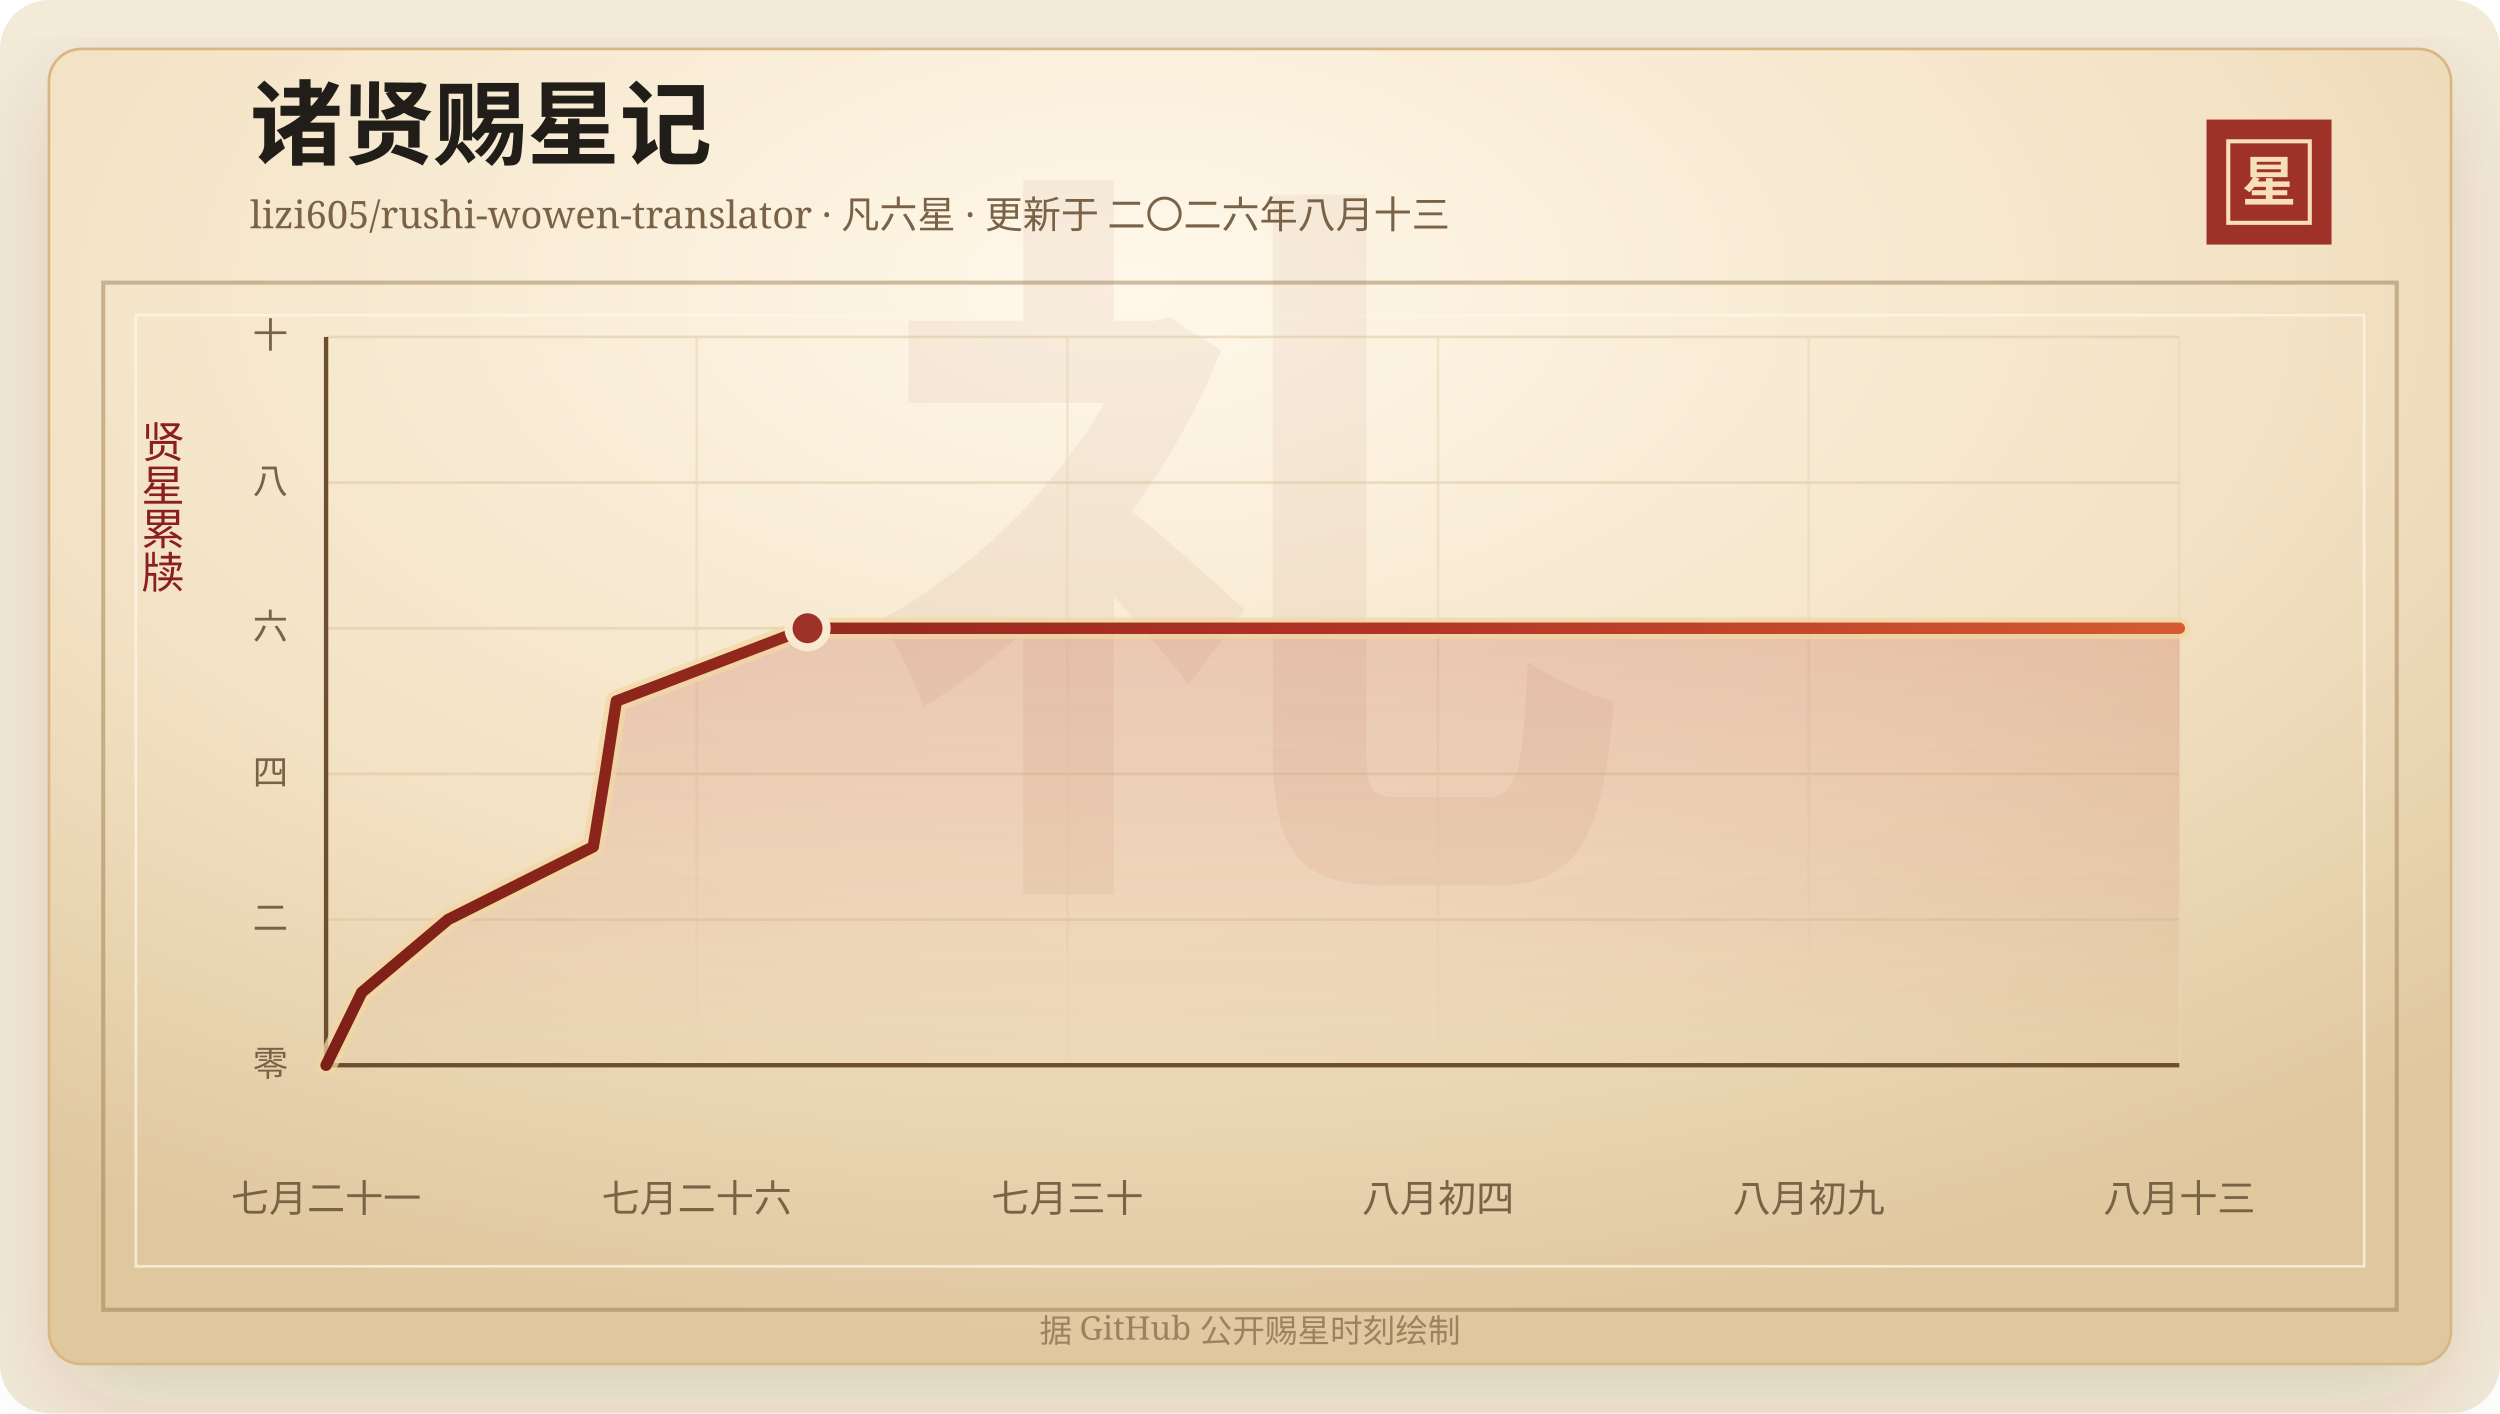
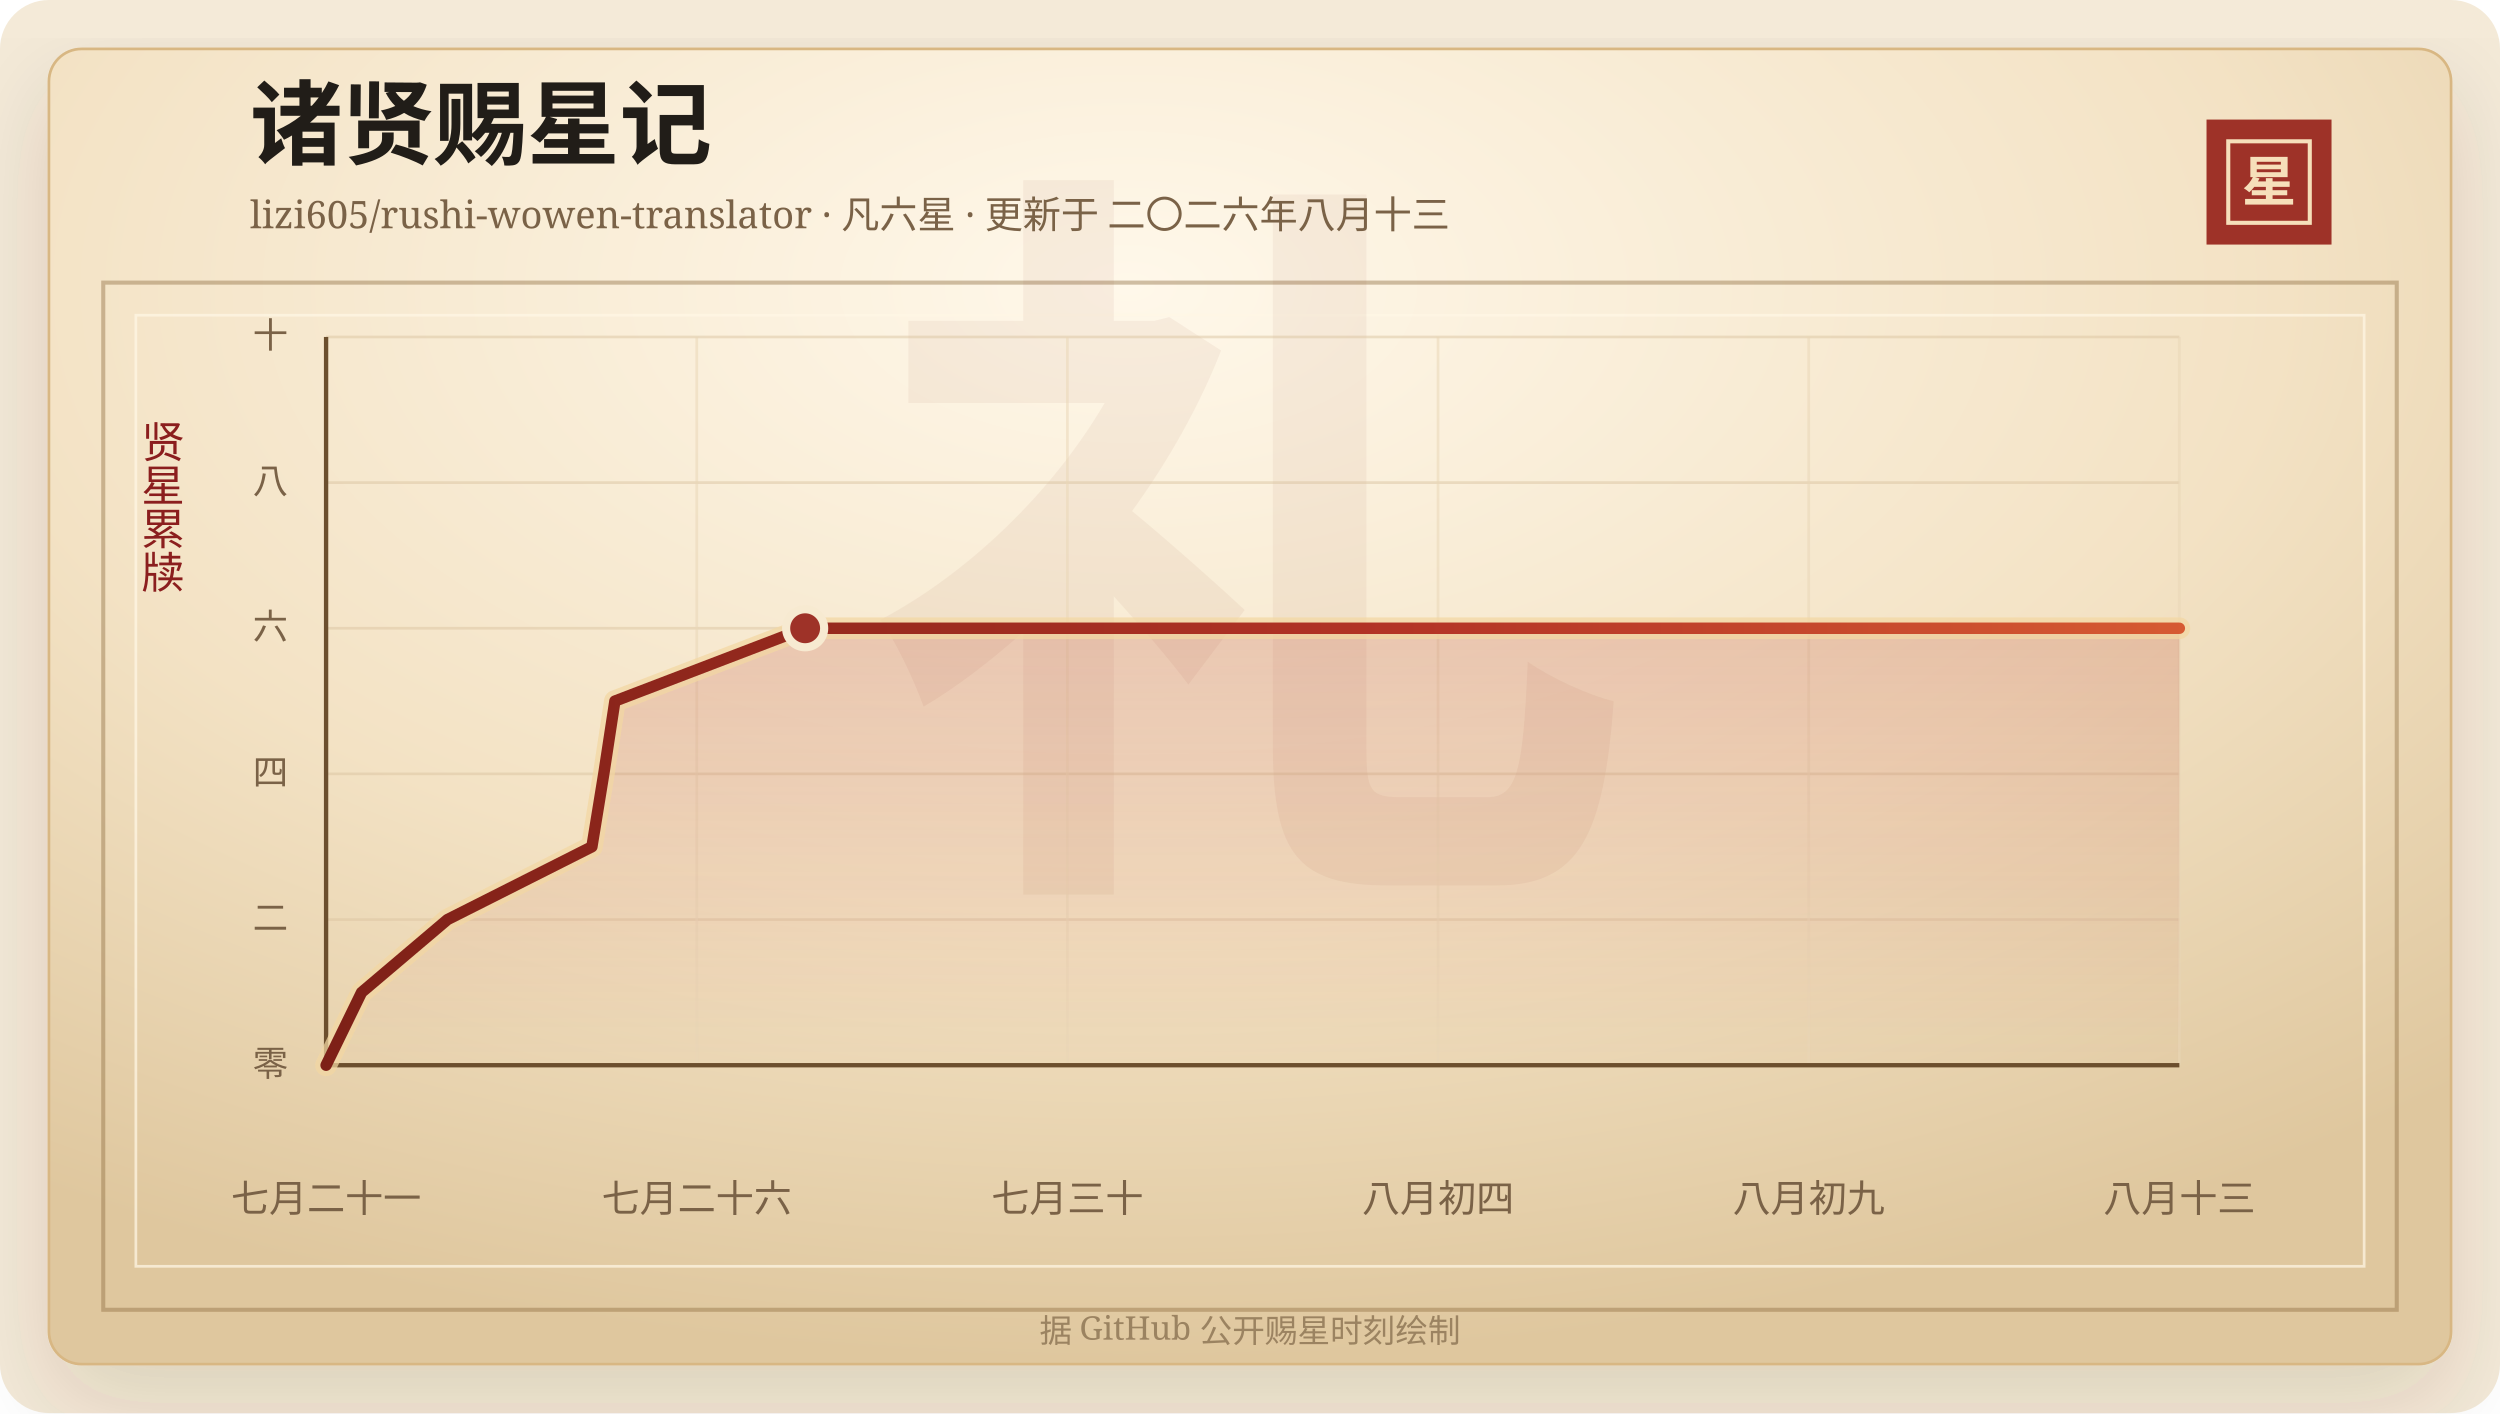
<svg xmlns="http://www.w3.org/2000/svg" width="920" height="520" viewBox="0 0 920 520" role="img" aria-labelledby="title desc">
  <defs>
    <linearGradient id="line" x1="0" x2="1" y1="0" y2="0">
      <stop offset="0%" stop-color="#7d2017" />
      <stop offset="58%" stop-color="#b33426" />
      <stop offset="100%" stop-color="#d65a32" />
    </linearGradient>
    <linearGradient id="area" x1="0" x2="0" y1="0" y2="1">
      <stop offset="0%" stop-color="#b33426" stop-opacity="0.2" />
      <stop offset="100%" stop-color="#b33426" stop-opacity="0" />
    </linearGradient>
    <radialGradient id="paper" cx="45%" cy="18%" r="82%">
      <stop offset="0%" stop-color="#fff8ea" />
      <stop offset="58%" stop-color="#f3e2c4" />
      <stop offset="100%" stop-color="#dfc79e" />
    </radialGradient>
    <filter id="shadow" x="-20%" y="-20%" width="140%" height="140%">
      <feDropShadow dx="0" dy="14" stdDeviation="18" flood-color="#3b2a20" flood-opacity="0.14" />
    </filter>
  </defs>
  <rect width="920" height="520" rx="18" fill="#f4ead8" />
  <rect x="18" y="18" width="884" height="484" rx="12" fill="url(#paper)" stroke="#d8b783" filter="url(#shadow)" />
  <rect x="38" y="104" width="844" height="378" fill="none" stroke="#8c6b3f" stroke-opacity="0.42" stroke-width="1.5" />
  <rect x="50" y="116" width="820" height="350" fill="none" stroke="#fff7e5" stroke-opacity="0.72" />
  <text x="460" y="304" text-anchor="middle" fill="#8c342a" fill-opacity="0.06" font-family="Songti SC, STSong, SimSun, serif" font-size="280" font-weight="700">礼</text>
  <text x="92" y="58" fill="#211d18" font-family="Songti SC, STSong, SimSun, serif" font-size="34" font-weight="700">诸贤赐星记</text>
  <text x="92" y="84" fill="#7a6247" font-family="Songti SC, STSong, SimSun, serif" font-size="14.0">lizi605/rushi-wowen-translator · 凡六星 · 更新于 二〇二六年八月十三</text>
  <rect x="812" y="44" width="46" height="46" fill="#9e3228" />
  <rect x="820" y="52" width="30" height="30" fill="none" stroke="#f6dfba" stroke-width="1.5" />
  <text x="835" y="74" text-anchor="middle" fill="#f6dfba" font-family="Songti SC, STSong, SimSun, serif" font-size="20" font-weight="700">星</text>
  <text x="60" y="166" text-anchor="middle" fill="#8b1e1e" font-family="Songti SC, STSong, SimSun, serif" font-size="16" writing-mode="vertical-rl">贤星累牍</text>
  <line x1="120" y1="392.00" x2="802" y2="392.00" stroke="#d9c29e" stroke-opacity="0.48" />
  <text x="106" y="396.00" text-anchor="end" fill="#7a6247" font-family="Songti SC, STSong, SimSun, serif" font-size="13">零</text>
  <line x1="120" y1="338.40" x2="802" y2="338.40" stroke="#d9c29e" stroke-opacity="0.48" />
  <text x="106" y="342.40" text-anchor="end" fill="#7a6247" font-family="Songti SC, STSong, SimSun, serif" font-size="13">二</text>
  <line x1="120" y1="284.80" x2="802" y2="284.80" stroke="#d9c29e" stroke-opacity="0.48" />
  <text x="106" y="288.80" text-anchor="end" fill="#7a6247" font-family="Songti SC, STSong, SimSun, serif" font-size="13">四</text>
  <line x1="120" y1="231.20" x2="802" y2="231.20" stroke="#d9c29e" stroke-opacity="0.48" />
  <text x="106" y="235.20" text-anchor="end" fill="#7a6247" font-family="Songti SC, STSong, SimSun, serif" font-size="13">六</text>
  <line x1="120" y1="177.60" x2="802" y2="177.60" stroke="#d9c29e" stroke-opacity="0.48" />
  <text x="106" y="181.60" text-anchor="end" fill="#7a6247" font-family="Songti SC, STSong, SimSun, serif" font-size="13">八</text>
  <line x1="120" y1="124.00" x2="802" y2="124.00" stroke="#d9c29e" stroke-opacity="0.48" />
  <text x="106" y="128.00" text-anchor="end" fill="#7a6247" font-family="Songti SC, STSong, SimSun, serif" font-size="13">十</text>
  <line x1="120.00" y1="124" x2="120.00" y2="392" stroke="#ead6b7" stroke-opacity="0.54" />
  <text x="120.00" y="446" text-anchor="middle" fill="#7a6247" font-family="Songti SC, STSong, SimSun, serif" font-size="14">七月二十一</text>
  <line x1="256.40" y1="124" x2="256.40" y2="392" stroke="#ead6b7" stroke-opacity="0.54" />
  <text x="256.40" y="446" text-anchor="middle" fill="#7a6247" font-family="Songti SC, STSong, SimSun, serif" font-size="14">七月二十六</text>
  <line x1="392.80" y1="124" x2="392.80" y2="392" stroke="#ead6b7" stroke-opacity="0.54" />
  <text x="392.80" y="446" text-anchor="middle" fill="#7a6247" font-family="Songti SC, STSong, SimSun, serif" font-size="14">七月三十</text>
  <line x1="529.20" y1="124" x2="529.20" y2="392" stroke="#ead6b7" stroke-opacity="0.54" />
  <text x="529.20" y="446" text-anchor="middle" fill="#7a6247" font-family="Songti SC, STSong, SimSun, serif" font-size="14">八月初四</text>
  <line x1="665.60" y1="124" x2="665.60" y2="392" stroke="#ead6b7" stroke-opacity="0.54" />
  <text x="665.60" y="446" text-anchor="middle" fill="#7a6247" font-family="Songti SC, STSong, SimSun, serif" font-size="14">八月初九</text>
  <line x1="802.00" y1="124" x2="802.00" y2="392" stroke="#ead6b7" stroke-opacity="0.54" />
  <text x="802.00" y="446" text-anchor="middle" fill="#7a6247" font-family="Songti SC, STSong, SimSun, serif" font-size="14">八月十三</text>
  <line x1="120" y1="392" x2="802" y2="392" stroke="#6c4f2e" stroke-width="1.6" />
  <line x1="120" y1="124" x2="120" y2="392" stroke="#6c4f2e" stroke-width="1.6" />
-   <polygon points="120.00,392.00 120.00,392.00 133.12,365.20 164.89,338.40 218.31,311.60 222.70,284.80 226.82,258.00 297.17,231.20 802.00,231.20 802.00,392.00" fill="url(#area)" />
-   <polyline points="120.00,392.00 133.12,365.20 164.89,338.40 218.31,311.60 222.70,284.80 226.82,258.00 297.17,231.20 802.00,231.20" fill="none" stroke="#f3d7a2" stroke-width="8" stroke-linecap="round" stroke-linejoin="round" opacity="0.72" />
-   <polyline points="120.00,392.00 133.12,365.20 164.89,338.40 218.31,311.60 222.70,284.80 226.82,258.00 297.17,231.20 802.00,231.20" fill="none" stroke="url(#line)" stroke-width="4.2" stroke-linecap="round" stroke-linejoin="round" />
-   <circle cx="297.17" cy="231.20" r="7" fill="#9e3228" stroke="#f7ead1" stroke-width="3" />
+   <polygon points="120.00,392.00 120.00,392.00 133.06,365.20 164.67,338.40 217.82,311.60 222.19,284.80 226.28,258.00 296.29,231.20 802.00,231.20 802.00,392.00" fill="url(#area)" />
+   <polyline points="120.00,392.00 133.06,365.20 164.67,338.40 217.82,311.60 222.19,284.80 226.28,258.00 296.29,231.20 802.00,231.20" fill="none" stroke="#f3d7a2" stroke-width="8" stroke-linecap="round" stroke-linejoin="round" opacity="0.72" />
+   <polyline points="120.00,392.00 133.06,365.20 164.67,338.40 217.82,311.60 222.19,284.80 226.28,258.00 296.29,231.20 802.00,231.20" fill="none" stroke="url(#line)" stroke-width="4.2" stroke-linecap="round" stroke-linejoin="round" />
+   <circle cx="296.29" cy="231.20" r="7" fill="#9e3228" stroke="#f7ead1" stroke-width="3" />
  <text x="460" y="494" text-anchor="middle" fill="#9b8361" font-family="Songti SC, STSong, SimSun, serif" font-size="12">据 GitHub 公开赐星时刻绘制</text>
</svg>
